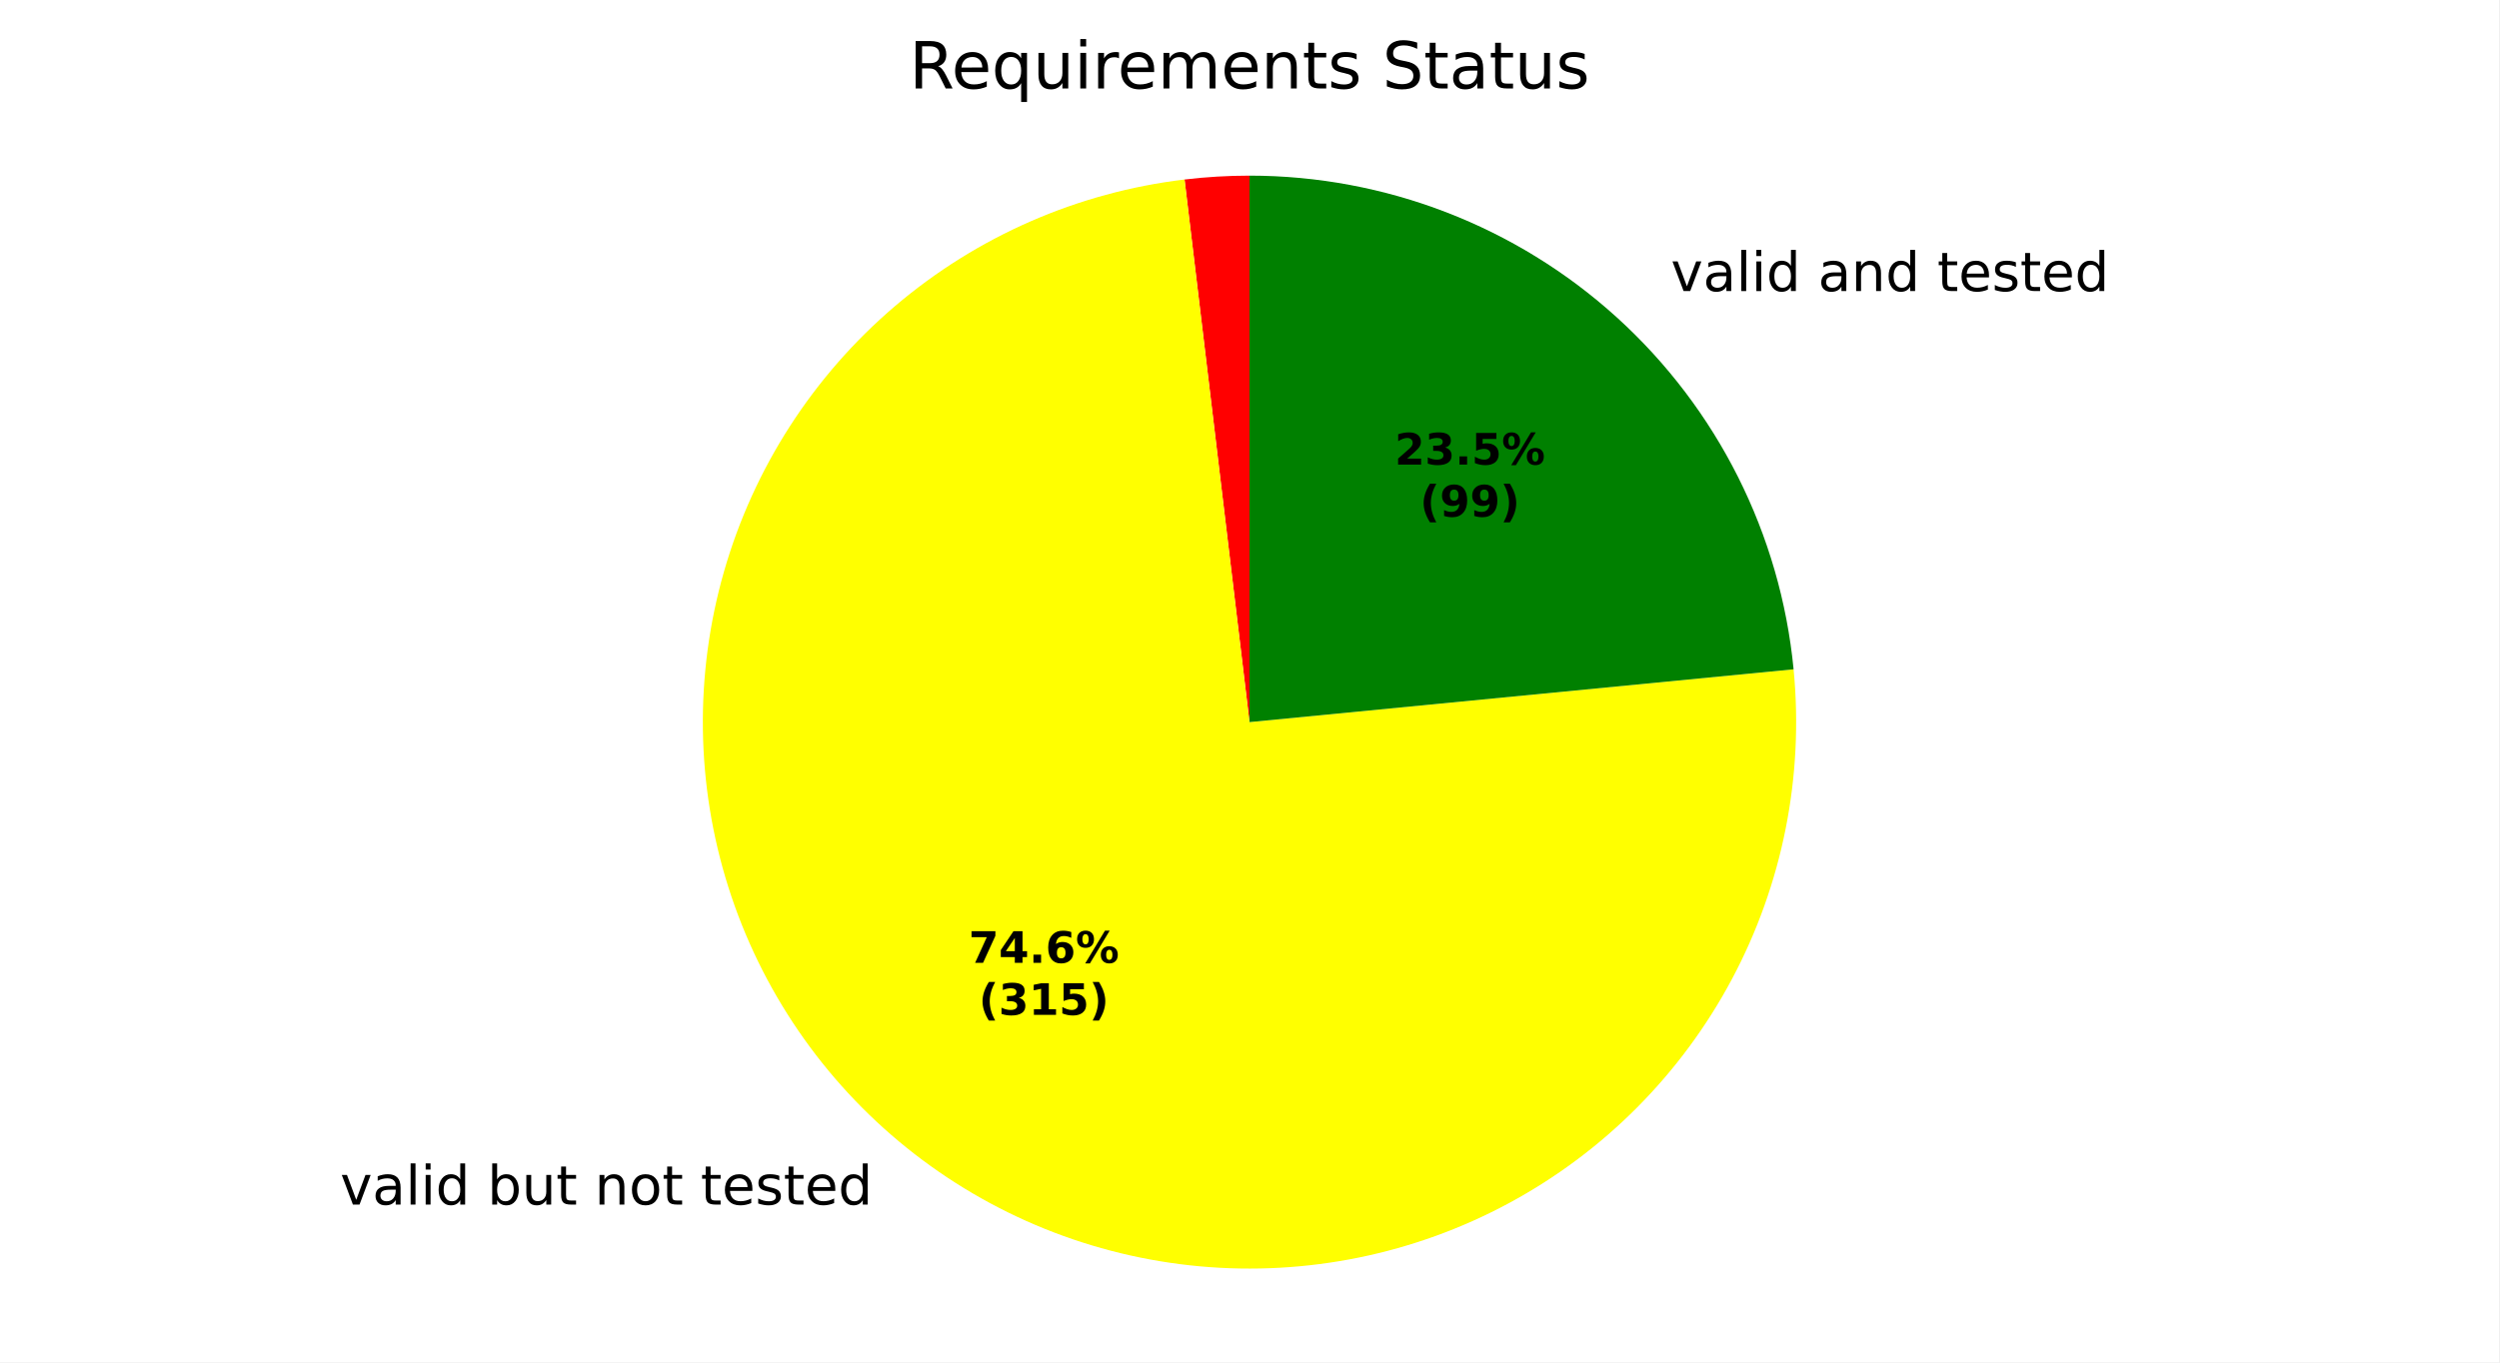
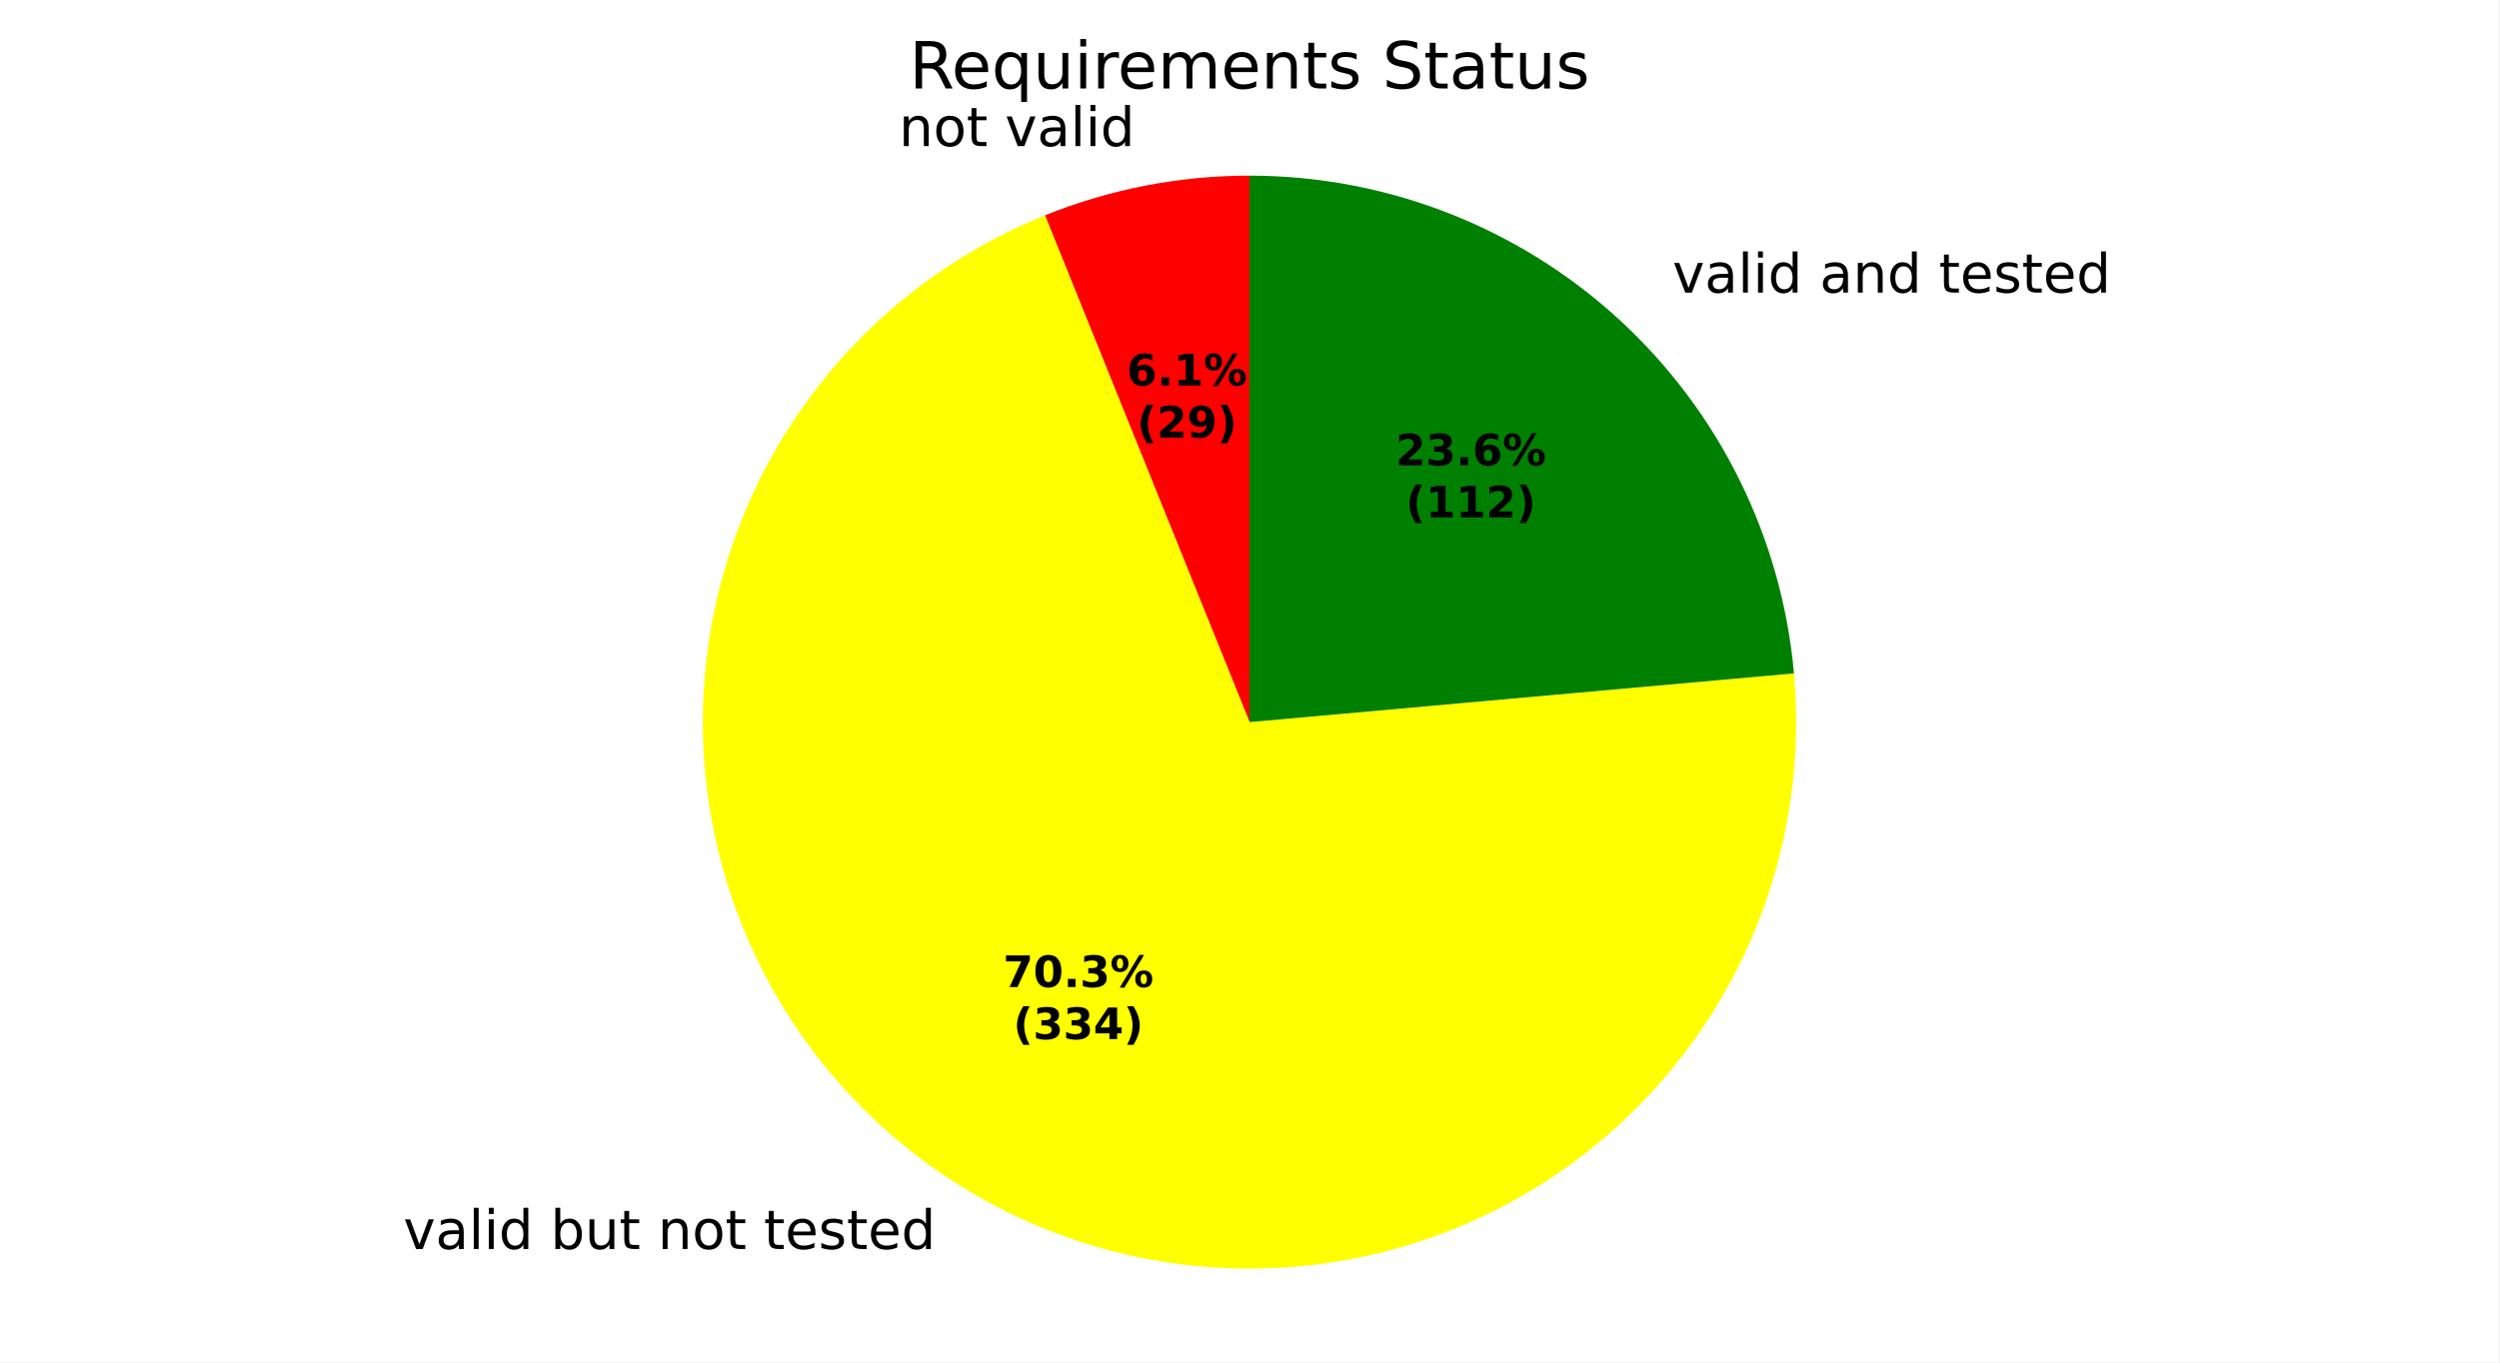
<svg xmlns="http://www.w3.org/2000/svg" xmlns:xlink="http://www.w3.org/1999/xlink" width="460.8pt" height="251.278pt" viewBox="0 0 460.8 251.278" version="1.1">
  <defs>
    <style type="text/css">*{stroke-linejoin: round; stroke-linecap: butt}</style>
  </defs>
  <g id="figure_1">
    <g id="patch_1">
      <path d="M 0 251.278  L 460.8 251.278  L 460.8 0  L 0 0  z " style="fill: #ffffff" />
    </g>
    <g id="axes_1">
      <g id="patch_2">
-         <path d="M 230.4 32.398  C 228.399 32.398 226.398 32.458 224.4 32.577  C 222.402 32.696 220.409 32.875 218.422 33.112  L 230.4 133.198  z " style="fill: #ff0000" />
+         <path d="M 230.4 32.398  C 223.951 32.398 217.516 33.017 211.185 34.247  C 204.853 35.476 198.655 37.31 192.674 39.724  L 230.4 133.198  z " style="fill: #ff0000" />
      </g>
      <g id="patch_3">
-         <path d="M 218.422 33.112  C 198.724 35.47 180.154 43.59 165.05 56.452  C 149.945 69.313 138.969 86.352 133.502 105.422  C 128.036 124.492 128.319 144.758 134.315 163.668  C 140.312 182.578 151.76 199.304 167.217 211.739  C 182.675 224.174 201.464 231.773 221.22 233.579  C 240.976 235.386 260.832 231.321 278.288 221.896  C 295.745 212.471 310.037 198.1 319.364 180.591  C 328.691 163.082 332.645 143.203 330.728 123.458  L 230.4 133.198  z " style="fill: #ffff00" />
+         <path d="M 192.674 39.724  C 175.358 46.713 160.32 58.377 149.245 73.411  C 138.169 88.445 131.486 106.265 129.944 124.874  C 128.402 143.483 132.061 162.16 140.511 178.812  C 148.961 195.464 161.874 209.444 177.803 219.188  C 193.733 228.931 212.06 234.059 230.733 233.998  C 249.406 233.936 267.7 228.687 283.564 218.838  C 299.429 208.989 312.249 194.924 320.589 178.216  C 328.928 161.509 332.464 142.809 330.798 124.21  L 230.4 133.198  z " style="fill: #ffff00" />
      </g>
      <g id="patch_4">
-         <path d="M 330.728 123.458  C 328.309 98.535 316.687 75.386 298.145 58.558  C 279.603 41.729 255.44 32.398 230.4 32.398  L 230.4 133.198  z " style="fill: #008000" />
+         <path d="M 330.798 124.21  C 328.554 99.14 316.999 75.798 298.424 58.812  C 279.85 41.826 255.57 32.398 230.4 32.398  L 230.4 133.198  z " style="fill: #008000" />
      </g>
      <g id="matplotlib.axis_1" />
      <g id="matplotlib.axis_2" />
      <g id="text_1">
-         <g transform="translate(59.5475 222.1908) scale(0.1 -0.1)">
+         <g transform="translate(165.7568 26.94947) scale(0.1 -0.1)">
          <defs>
+             <path id="DejaVuSans-51" d="M 3513 2113  L 3513 0  L 2938 0  L 2938 2094  Q 2938 2591 2744 2837  Q 2550 3084 2163 3084  Q 1697 3084 1428 2787  Q 1159 2491 1159 1978  L 1159 0  L 581 0  L 581 3500  L 1159 3500  L 1159 2956  Q 1366 3272 1645 3428  Q 1925 3584 2291 3584  Q 2894 3584 3203 3211  Q 3513 2838 3513 2113  z " transform="scale(0.015625)" />
+             <path id="DejaVuSans-52" d="M 1959 3097  Q 1497 3097 1228 2736  Q 959 2375 959 1747  Q 959 1119 1226 758  Q 1494 397 1959 397  Q 2419 397 2687 759  Q 2956 1122 2956 1747  Q 2956 2369 2687 2733  Q 2419 3097 1959 3097  z M 1959 3584  Q 2709 3584 3137 3096  Q 3566 2609 3566 1747  Q 3566 888 3137 398  Q 2709 -91 1959 -91  Q 1206 -91 779 398  Q 353 888 353 1747  Q 353 2609 779 3096  Q 1206 3584 1959 3584  z " transform="scale(0.015625)" />
+             <path id="DejaVuSans-57" d="M 1172 4494  L 1172 3500  L 2356 3500  L 2356 3053  L 1172 3053  L 1172 1153  Q 1172 725 1289 603  Q 1406 481 1766 481  L 2356 481  L 2356 0  L 1766 0  Q 1100 0 847 248  Q 594 497 594 1153  L 594 3053  L 172 3053  L 172 3500  L 594 3500  L 594 4494  L 1172 4494  z " transform="scale(0.015625)" />
            <path id="DejaVuSans-3" transform="scale(0.015625)" />
            <path id="DejaVuSans-59" d="M 191 3500  L 800 3500  L 1894 563  L 2988 3500  L 3597 3500  L 2284 0  L 1503 0  L 191 3500  z " transform="scale(0.015625)" />
            <path id="DejaVuSans-44" d="M 2194 1759  Q 1497 1759 1228 1600  Q 959 1441 959 1056  Q 959 750 1161 570  Q 1363 391 1709 391  Q 2188 391 2477 730  Q 2766 1069 2766 1631  L 2766 1759  L 2194 1759  z M 3341 1997  L 3341 0  L 2766 0  L 2766 531  Q 2569 213 2275 61  Q 1981 -91 1556 -91  Q 1019 -91 701 211  Q 384 513 384 1019  Q 384 1609 779 1909  Q 1175 2209 1959 2209  L 2766 2209  L 2766 2266  Q 2766 2663 2505 2880  Q 2244 3097 1772 3097  Q 1472 3097 1187 3025  Q 903 2953 641 2809  L 641 3341  Q 956 3463 1253 3523  Q 1550 3584 1831 3584  Q 2591 3584 2966 3190  Q 3341 2797 3341 1997  z " transform="scale(0.015625)" />
            <path id="DejaVuSans-4f" d="M 603 4863  L 1178 4863  L 1178 0  L 603 0  L 603 4863  z " transform="scale(0.015625)" />
            <path id="DejaVuSans-4c" d="M 603 3500  L 1178 3500  L 1178 0  L 603 0  L 603 3500  z M 603 4863  L 1178 4863  L 1178 4134  L 603 4134  L 603 4863  z " transform="scale(0.015625)" />
            <path id="DejaVuSans-47" d="M 2906 2969  L 2906 4863  L 3481 4863  L 3481 0  L 2906 0  L 2906 525  Q 2725 213 2448 61  Q 2172 -91 1784 -91  Q 1150 -91 751 415  Q 353 922 353 1747  Q 353 2572 751 3078  Q 1150 3584 1784 3584  Q 2172 3584 2448 3432  Q 2725 3281 2906 2969  z M 947 1747  Q 947 1113 1208 752  Q 1469 391 1925 391  Q 2381 391 2643 752  Q 2906 1113 2906 1747  Q 2906 2381 2643 2742  Q 2381 3103 1925 3103  Q 1469 3103 1208 2742  Q 947 2381 947 1747  z " transform="scale(0.015625)" />
+           </defs>
+           <use xlink:href="#DejaVuSans-51" />
+           <use xlink:href="#DejaVuSans-52" transform="translate(63.375 0)" />
+           <use xlink:href="#DejaVuSans-57" transform="translate(124.5625 0)" />
+           <use xlink:href="#DejaVuSans-3" transform="translate(163.7656 0)" />
+           <use xlink:href="#DejaVuSans-59" transform="translate(195.5469 0)" />
+           <use xlink:href="#DejaVuSans-44" transform="translate(254.7344 0)" />
+           <use xlink:href="#DejaVuSans-4f" transform="translate(316.0156 0)" />
+           <use xlink:href="#DejaVuSans-4c" transform="translate(343.7969 0)" />
+           <use xlink:href="#DejaVuSans-47" transform="translate(371.5781 0)" />
+         </g>
+       </g>
+       <g id="text_2">
+         <g transform="translate(71.19198 230.3848) scale(0.1 -0.1)">
+           <defs>
            <path id="DejaVuSans-45" d="M 3116 1747  Q 3116 2381 2855 2742  Q 2594 3103 2138 3103  Q 1681 3103 1420 2742  Q 1159 2381 1159 1747  Q 1159 1113 1420 752  Q 1681 391 2138 391  Q 2594 391 2855 752  Q 3116 1113 3116 1747  z M 1159 2969  Q 1341 3281 1617 3432  Q 1894 3584 2278 3584  Q 2916 3584 3314 3078  Q 3713 2572 3713 1747  Q 3713 922 3314 415  Q 2916 -91 2278 -91  Q 1894 -91 1617 61  Q 1341 213 1159 525  L 1159 0  L 581 0  L 581 4863  L 1159 4863  L 1159 2969  z " transform="scale(0.015625)" />
            <path id="DejaVuSans-58" d="M 544 1381  L 544 3500  L 1119 3500  L 1119 1403  Q 1119 906 1312 657  Q 1506 409 1894 409  Q 2359 409 2629 706  Q 2900 1003 2900 1516  L 2900 3500  L 3475 3500  L 3475 0  L 2900 0  L 2900 538  Q 2691 219 2414 64  Q 2138 -91 1772 -91  Q 1169 -91 856 284  Q 544 659 544 1381  z M 1991 3584  L 1991 3584  z " transform="scale(0.015625)" />
-             <path id="DejaVuSans-57" d="M 1172 4494  L 1172 3500  L 2356 3500  L 2356 3053  L 1172 3053  L 1172 1153  Q 1172 725 1289 603  Q 1406 481 1766 481  L 2356 481  L 2356 0  L 1766 0  Q 1100 0 847 248  Q 594 497 594 1153  L 594 3053  L 172 3053  L 172 3500  L 594 3500  L 594 4494  L 1172 4494  z " transform="scale(0.015625)" />
-             <path id="DejaVuSans-51" d="M 3513 2113  L 3513 0  L 2938 0  L 2938 2094  Q 2938 2591 2744 2837  Q 2550 3084 2163 3084  Q 1697 3084 1428 2787  Q 1159 2491 1159 1978  L 1159 0  L 581 0  L 581 3500  L 1159 3500  L 1159 2956  Q 1366 3272 1645 3428  Q 1925 3584 2291 3584  Q 2894 3584 3203 3211  Q 3513 2838 3513 2113  z " transform="scale(0.015625)" />
-             <path id="DejaVuSans-52" d="M 1959 3097  Q 1497 3097 1228 2736  Q 959 2375 959 1747  Q 959 1119 1226 758  Q 1494 397 1959 397  Q 2419 397 2687 759  Q 2956 1122 2956 1747  Q 2956 2369 2687 2733  Q 2419 3097 1959 3097  z M 1959 3584  Q 2709 3584 3137 3096  Q 3566 2609 3566 1747  Q 3566 888 3137 398  Q 2709 -91 1959 -91  Q 1206 -91 779 398  Q 353 888 353 1747  Q 353 2609 779 3096  Q 1206 3584 1959 3584  z " transform="scale(0.015625)" />
            <path id="DejaVuSans-48" d="M 3597 1894  L 3597 1613  L 953 1613  Q 991 1019 1311 708  Q 1631 397 2203 397  Q 2534 397 2845 478  Q 3156 559 3463 722  L 3463 178  Q 3153 47 2828 -22  Q 2503 -91 2169 -91  Q 1331 -91 842 396  Q 353 884 353 1716  Q 353 2575 817 3079  Q 1281 3584 2069 3584  Q 2775 3584 3186 3129  Q 3597 2675 3597 1894  z M 3022 2063  Q 3016 2534 2758 2815  Q 2500 3097 2075 3097  Q 1594 3097 1305 2825  Q 1016 2553 972 2059  L 3022 2063  z " transform="scale(0.015625)" />
            <path id="DejaVuSans-56" d="M 2834 3397  L 2834 2853  Q 2591 2978 2328 3040  Q 2066 3103 1784 3103  Q 1356 3103 1142 2972  Q 928 2841 928 2578  Q 928 2378 1081 2264  Q 1234 2150 1697 2047  L 1894 2003  Q 2506 1872 2764 1633  Q 3022 1394 3022 966  Q 3022 478 2636 193  Q 2250 -91 1575 -91  Q 1294 -91 989 -36  Q 684 19 347 128  L 347 722  Q 666 556 975 473  Q 1284 391 1588 391  Q 1994 391 2212 530  Q 2431 669 2431 922  Q 2431 1156 2273 1281  Q 2116 1406 1581 1522  L 1381 1569  Q 847 1681 609 1914  Q 372 2147 372 2553  Q 372 3047 722 3315  Q 1072 3584 1716 3584  Q 2034 3584 2315 3537  Q 2597 3491 2834 3397  z " transform="scale(0.015625)" />
          </defs>
          <use xlink:href="#DejaVuSans-3" />
          <use xlink:href="#DejaVuSans-59" transform="translate(31.78125 0)" />
          <use xlink:href="#DejaVuSans-44" transform="translate(90.96875 0)" />
          <use xlink:href="#DejaVuSans-4f" transform="translate(152.25 0)" />
          <use xlink:href="#DejaVuSans-4c" transform="translate(180.0312 0)" />
          <use xlink:href="#DejaVuSans-47" transform="translate(207.8125 0)" />
          <use xlink:href="#DejaVuSans-3" transform="translate(271.2969 0)" />
          <use xlink:href="#DejaVuSans-45" transform="translate(303.0781 0)" />
          <use xlink:href="#DejaVuSans-58" transform="translate(366.5625 0)" />
          <use xlink:href="#DejaVuSans-57" transform="translate(429.9375 0)" />
          <use xlink:href="#DejaVuSans-3" transform="translate(469.1406 0)" />
          <use xlink:href="#DejaVuSans-51" transform="translate(500.9219 0)" />
          <use xlink:href="#DejaVuSans-52" transform="translate(564.2969 0)" />
          <use xlink:href="#DejaVuSans-57" transform="translate(625.4844 0)" />
          <use xlink:href="#DejaVuSans-3" transform="translate(664.6875 0)" />
          <use xlink:href="#DejaVuSans-57" transform="translate(696.4688 0)" />
          <use xlink:href="#DejaVuSans-48" transform="translate(735.6719 0)" />
          <use xlink:href="#DejaVuSans-56" transform="translate(797.2031 0)" />
          <use xlink:href="#DejaVuSans-57" transform="translate(849.2969 0)" />
          <use xlink:href="#DejaVuSans-48" transform="translate(888.5 0)" />
          <use xlink:href="#DejaVuSans-47" transform="translate(950.0312 0)" />
        </g>
      </g>
-       <g id="text_2">
-         <g transform="translate(304.9196 53.69151) scale(0.1 -0.1)">
+       <g id="text_3">
+         <g transform="translate(305.2268 53.97121) scale(0.1 -0.1)">
          <use xlink:href="#DejaVuSans-3" />
          <use xlink:href="#DejaVuSans-59" transform="translate(31.78125 0)" />
          <use xlink:href="#DejaVuSans-44" transform="translate(90.96875 0)" />
          <use xlink:href="#DejaVuSans-4f" transform="translate(152.25 0)" />
          <use xlink:href="#DejaVuSans-4c" transform="translate(180.0312 0)" />
          <use xlink:href="#DejaVuSans-47" transform="translate(207.8125 0)" />
          <use xlink:href="#DejaVuSans-3" transform="translate(271.2969 0)" />
          <use xlink:href="#DejaVuSans-44" transform="translate(303.0781 0)" />
          <use xlink:href="#DejaVuSans-51" transform="translate(364.3594 0)" />
          <use xlink:href="#DejaVuSans-47" transform="translate(427.7344 0)" />
          <use xlink:href="#DejaVuSans-3" transform="translate(491.2188 0)" />
          <use xlink:href="#DejaVuSans-57" transform="translate(523 0)" />
          <use xlink:href="#DejaVuSans-48" transform="translate(562.2031 0)" />
          <use xlink:href="#DejaVuSans-56" transform="translate(623.7344 0)" />
          <use xlink:href="#DejaVuSans-57" transform="translate(675.8281 0)" />
          <use xlink:href="#DejaVuSans-48" transform="translate(715.0312 0)" />
          <use xlink:href="#DejaVuSans-47" transform="translate(776.5625 0)" />
        </g>
      </g>
-       <g id="text_3">
-         <g transform="translate(178.6134 177.5998) scale(0.08 -0.08)">
+       <g id="text_4">
+         <g transform="translate(207.777 71.10454) scale(0.08 -0.08)">
          <defs>
-             <path id="DejaVuSans-Bold-1a" d="M 428 4666  L 3944 4666  L 3944 3988  L 2125 0  L 953 0  L 2675 3781  L 428 3781  L 428 4666  z " transform="scale(0.015625)" />
-             <path id="DejaVuSans-Bold-17" d="M 2356 3675  L 1038 1722  L 2356 1722  L 2356 3675  z M 2156 4666  L 3494 4666  L 3494 1722  L 4159 1722  L 4159 850  L 3494 850  L 3494 0  L 2356 0  L 2356 850  L 288 850  L 288 1881  L 2156 4666  z " transform="scale(0.015625)" />
+             <path id="DejaVuSans-Bold-19" d="M 2316 2303  Q 2000 2303 1842 2098  Q 1684 1894 1684 1484  Q 1684 1075 1842 870  Q 2000 666 2316 666  Q 2634 666 2792 870  Q 2950 1075 2950 1484  Q 2950 1894 2792 2098  Q 2634 2303 2316 2303  z M 3803 4544  L 3803 3681  Q 3506 3822 3243 3889  Q 2981 3956 2731 3956  Q 2194 3956 1894 3657  Q 1594 3359 1544 2772  Q 1750 2925 1990 3001  Q 2231 3078 2516 3078  Q 3231 3078 3670 2659  Q 4109 2241 4109 1563  Q 4109 813 3618 361  Q 3128 -91 2303 -91  Q 1394 -91 895 523  Q 397 1138 397 2266  Q 397 3422 980 4083  Q 1563 4744 2578 4744  Q 2900 4744 3203 4694  Q 3506 4644 3803 4544  z " transform="scale(0.015625)" />
            <path id="DejaVuSans-Bold-11" d="M 653 1209  L 1778 1209  L 1778 0  L 653 0  L 653 1209  z " transform="scale(0.015625)" />
-             <path id="DejaVuSans-Bold-19" d="M 2316 2303  Q 2000 2303 1842 2098  Q 1684 1894 1684 1484  Q 1684 1075 1842 870  Q 2000 666 2316 666  Q 2634 666 2792 870  Q 2950 1075 2950 1484  Q 2950 1894 2792 2098  Q 2634 2303 2316 2303  z M 3803 4544  L 3803 3681  Q 3506 3822 3243 3889  Q 2981 3956 2731 3956  Q 2194 3956 1894 3657  Q 1594 3359 1544 2772  Q 1750 2925 1990 3001  Q 2231 3078 2516 3078  Q 3231 3078 3670 2659  Q 4109 2241 4109 1563  Q 4109 813 3618 361  Q 3128 -91 2303 -91  Q 1394 -91 895 523  Q 397 1138 397 2266  Q 397 3422 980 4083  Q 1563 4744 2578 4744  Q 2900 4744 3203 4694  Q 3506 4644 3803 4544  z " transform="scale(0.015625)" />
+             <path id="DejaVuSans-Bold-14" d="M 750 831  L 1813 831  L 1813 3847  L 722 3622  L 722 4441  L 1806 4666  L 2950 4666  L 2950 831  L 4013 831  L 4013 0  L 750 0  L 750 831  z " transform="scale(0.015625)" />
            <path id="DejaVuSans-Bold-8" d="M 4959 1925  Q 4738 1925 4616 1733  Q 4494 1541 4494 1184  Q 4494 825 4614 633  Q 4734 441 4959 441  Q 5184 441 5303 633  Q 5422 825 5422 1184  Q 5422 1541 5301 1733  Q 5181 1925 4959 1925  z M 4959 2450  Q 5541 2450 5875 2112  Q 6209 1775 6209 1184  Q 6209 594 5875 251  Q 5541 -91 4959 -91  Q 4378 -91 4042 251  Q 3706 594 3706 1184  Q 3706 1772 4042 2111  Q 4378 2450 4959 2450  z M 2094 -91  L 1403 -91  L 4319 4750  L 5013 4750  L 2094 -91  z M 1453 4750  Q 2034 4750 2367 4411  Q 2700 4072 2700 3481  Q 2700 2891 2367 2550  Q 2034 2209 1453 2209  Q 872 2209 539 2550  Q 206 2891 206 3481  Q 206 4072 539 4411  Q 872 4750 1453 4750  z M 1453 4225  Q 1228 4225 1106 4031  Q 984 3838 984 3481  Q 984 3122 1106 2926  Q 1228 2731 1453 2731  Q 1678 2731 1798 2926  Q 1919 3122 1919 3481  Q 1919 3838 1797 4031  Q 1675 4225 1453 4225  z " transform="scale(0.015625)" />
          </defs>
-           <use xlink:href="#DejaVuSans-Bold-1a" />
-           <use xlink:href="#DejaVuSans-Bold-17" transform="translate(69.57812 0)" />
-           <use xlink:href="#DejaVuSans-Bold-11" transform="translate(139.1562 0)" />
-           <use xlink:href="#DejaVuSans-Bold-19" transform="translate(177.1406 0)" />
-           <use xlink:href="#DejaVuSans-Bold-8" transform="translate(246.7188 0)" />
+           <use xlink:href="#DejaVuSans-Bold-19" />
+           <use xlink:href="#DejaVuSans-Bold-11" transform="translate(69.57812 0)" />
+           <use xlink:href="#DejaVuSans-Bold-14" transform="translate(107.5625 0)" />
+           <use xlink:href="#DejaVuSans-Bold-8" transform="translate(177.1406 0)" />
        </g>
-         <g transform="translate(180.4847 187.2014) scale(0.08 -0.08)">
+         <g transform="translate(209.6483 80.7061) scale(0.08 -0.08)">
          <defs>
            <path id="DejaVuSans-Bold-b" d="M 2413 -844  L 1484 -844  Q 1006 -72 778 623  Q 550 1319 550 2003  Q 550 2688 779 3389  Q 1009 4091 1484 4856  L 2413 4856  Q 2013 4116 1813 3408  Q 1613 2700 1613 2009  Q 1613 1319 1811 609  Q 2009 -100 2413 -844  z " transform="scale(0.015625)" />
-             <path id="DejaVuSans-Bold-16" d="M 2981 2516  Q 3453 2394 3698 2092  Q 3944 1791 3944 1325  Q 3944 631 3412 270  Q 2881 -91 1863 -91  Q 1503 -91 1142 -33  Q 781 25 428 141  L 428 1069  Q 766 900 1098 814  Q 1431 728 1753 728  Q 2231 728 2486 893  Q 2741 1059 2741 1369  Q 2741 1688 2480 1852  Q 2219 2016 1709 2016  L 1228 2016  L 1228 2791  L 1734 2791  Q 2188 2791 2409 2933  Q 2631 3075 2631 3366  Q 2631 3634 2415 3781  Q 2200 3928 1806 3928  Q 1516 3928 1219 3862  Q 922 3797 628 3669  L 628 4550  Q 984 4650 1334 4700  Q 1684 4750 2022 4750  Q 2931 4750 3382 4451  Q 3834 4153 3834 3553  Q 3834 3144 3618 2883  Q 3403 2622 2981 2516  z " transform="scale(0.015625)" />
-             <path id="DejaVuSans-Bold-14" d="M 750 831  L 1813 831  L 1813 3847  L 722 3622  L 722 4441  L 1806 4666  L 2950 4666  L 2950 831  L 4013 831  L 4013 0  L 750 0  L 750 831  z " transform="scale(0.015625)" />
-             <path id="DejaVuSans-Bold-18" d="M 678 4666  L 3669 4666  L 3669 3781  L 1638 3781  L 1638 3059  Q 1775 3097 1914 3117  Q 2053 3138 2203 3138  Q 3056 3138 3531 2711  Q 4006 2284 4006 1522  Q 4006 766 3489 337  Q 2972 -91 2053 -91  Q 1656 -91 1267 -14  Q 878 63 494 219  L 494 1166  Q 875 947 1217 837  Q 1559 728 1863 728  Q 2300 728 2551 942  Q 2803 1156 2803 1522  Q 2803 1891 2551 2103  Q 2300 2316 1863 2316  Q 1603 2316 1309 2248  Q 1016 2181 678 2041  L 678 4666  z " transform="scale(0.015625)" />
+             <path id="DejaVuSans-Bold-15" d="M 1844 884  L 3897 884  L 3897 0  L 506 0  L 506 884  L 2209 2388  Q 2438 2594 2547 2791  Q 2656 2988 2656 3200  Q 2656 3528 2436 3728  Q 2216 3928 1850 3928  Q 1569 3928 1234 3808  Q 900 3688 519 3450  L 519 4475  Q 925 4609 1322 4679  Q 1719 4750 2100 4750  Q 2938 4750 3402 4381  Q 3866 4013 3866 3353  Q 3866 2972 3669 2642  Q 3472 2313 2841 1759  L 1844 884  z " transform="scale(0.015625)" />
+             <path id="DejaVuSans-Bold-1c" d="M 641 103  L 641 966  Q 928 831 1190 764  Q 1453 697 1709 697  Q 2247 697 2547 995  Q 2847 1294 2900 1881  Q 2688 1725 2447 1647  Q 2206 1569 1925 1569  Q 1209 1569 770 1986  Q 331 2403 331 3084  Q 331 3838 820 4291  Q 1309 4744 2131 4744  Q 3044 4744 3544 4128  Q 4044 3513 4044 2388  Q 4044 1231 3459 570  Q 2875 -91 1856 -91  Q 1528 -91 1228 -42  Q 928 6 641 103  z M 2125 2350  Q 2441 2350 2600 2554  Q 2759 2759 2759 3169  Q 2759 3575 2600 3781  Q 2441 3988 2125 3988  Q 1809 3988 1650 3781  Q 1491 3575 1491 3169  Q 1491 2759 1650 2554  Q 1809 2350 2125 2350  z " transform="scale(0.015625)" />
            <path id="DejaVuSans-Bold-c" d="M 513 -844  Q 913 -100 1113 609  Q 1313 1319 1313 2009  Q 1313 2700 1113 3408  Q 913 4116 513 4856  L 1441 4856  Q 1916 4091 2145 3389  Q 2375 2688 2375 2003  Q 2375 1319 2147 623  Q 1919 -72 1441 -844  L 513 -844  z " transform="scale(0.015625)" />
          </defs>
          <use xlink:href="#DejaVuSans-Bold-b" />
-           <use xlink:href="#DejaVuSans-Bold-16" transform="translate(45.70312 0)" />
-           <use xlink:href="#DejaVuSans-Bold-14" transform="translate(115.2812 0)" />
-           <use xlink:href="#DejaVuSans-Bold-18" transform="translate(184.8594 0)" />
-           <use xlink:href="#DejaVuSans-Bold-c" transform="translate(254.4375 0)" />
-         </g>
-       </g>
-       <g id="text_4">
-         <g transform="translate(257.1701 85.69112) scale(0.08 -0.08)">
-           <defs>
-             <path id="DejaVuSans-Bold-15" d="M 1844 884  L 3897 884  L 3897 0  L 506 0  L 506 884  L 2209 2388  Q 2438 2594 2547 2791  Q 2656 2988 2656 3200  Q 2656 3528 2436 3728  Q 2216 3928 1850 3928  Q 1569 3928 1234 3808  Q 900 3688 519 3450  L 519 4475  Q 925 4609 1322 4679  Q 1719 4750 2100 4750  Q 2938 4750 3402 4381  Q 3866 4013 3866 3353  Q 3866 2972 3669 2642  Q 3472 2313 2841 1759  L 1844 884  z " transform="scale(0.015625)" />
-           </defs>
-           <use xlink:href="#DejaVuSans-Bold-15" />
-           <use xlink:href="#DejaVuSans-Bold-16" transform="translate(69.57812 0)" />
-           <use xlink:href="#DejaVuSans-Bold-11" transform="translate(139.1562 0)" />
-           <use xlink:href="#DejaVuSans-Bold-18" transform="translate(177.1406 0)" />
-           <use xlink:href="#DejaVuSans-Bold-8" transform="translate(246.7188 0)" />
-         </g>
-         <g transform="translate(261.8245 95.29269) scale(0.08 -0.08)">
-           <defs>
-             <path id="DejaVuSans-Bold-1c" d="M 641 103  L 641 966  Q 928 831 1190 764  Q 1453 697 1709 697  Q 2247 697 2547 995  Q 2847 1294 2900 1881  Q 2688 1725 2447 1647  Q 2206 1569 1925 1569  Q 1209 1569 770 1986  Q 331 2403 331 3084  Q 331 3838 820 4291  Q 1309 4744 2131 4744  Q 3044 4744 3544 4128  Q 4044 3513 4044 2388  Q 4044 1231 3459 570  Q 2875 -91 1856 -91  Q 1528 -91 1228 -42  Q 928 6 641 103  z M 2125 2350  Q 2441 2350 2600 2554  Q 2759 2759 2759 3169  Q 2759 3575 2600 3781  Q 2441 3988 2125 3988  Q 1809 3988 1650 3781  Q 1491 3575 1491 3169  Q 1491 2759 1650 2554  Q 1809 2350 2125 2350  z " transform="scale(0.015625)" />
-           </defs>
-           <use xlink:href="#DejaVuSans-Bold-b" />
-           <use xlink:href="#DejaVuSans-Bold-1c" transform="translate(45.70312 0)" />
+           <use xlink:href="#DejaVuSans-Bold-15" transform="translate(45.70312 0)" />
          <use xlink:href="#DejaVuSans-Bold-1c" transform="translate(115.2812 0)" />
          <use xlink:href="#DejaVuSans-Bold-c" transform="translate(184.8594 0)" />
        </g>
      </g>
      <g id="text_5">
+         <g transform="translate(184.9651 182.0693) scale(0.08 -0.08)">
+           <defs>
+             <path id="DejaVuSans-Bold-1a" d="M 428 4666  L 3944 4666  L 3944 3988  L 2125 0  L 953 0  L 2675 3781  L 428 3781  L 428 4666  z " transform="scale(0.015625)" />
+             <path id="DejaVuSans-Bold-13" d="M 2944 2338  Q 2944 3213 2780 3570  Q 2616 3928 2228 3928  Q 1841 3928 1675 3570  Q 1509 3213 1509 2338  Q 1509 1453 1675 1090  Q 1841 728 2228 728  Q 2613 728 2778 1090  Q 2944 1453 2944 2338  z M 4147 2328  Q 4147 1169 3647 539  Q 3147 -91 2228 -91  Q 1306 -91 806 539  Q 306 1169 306 2328  Q 306 3491 806 4120  Q 1306 4750 2228 4750  Q 3147 4750 3647 4120  Q 4147 3491 4147 2328  z " transform="scale(0.015625)" />
+             <path id="DejaVuSans-Bold-16" d="M 2981 2516  Q 3453 2394 3698 2092  Q 3944 1791 3944 1325  Q 3944 631 3412 270  Q 2881 -91 1863 -91  Q 1503 -91 1142 -33  Q 781 25 428 141  L 428 1069  Q 766 900 1098 814  Q 1431 728 1753 728  Q 2231 728 2486 893  Q 2741 1059 2741 1369  Q 2741 1688 2480 1852  Q 2219 2016 1709 2016  L 1228 2016  L 1228 2791  L 1734 2791  Q 2188 2791 2409 2933  Q 2631 3075 2631 3366  Q 2631 3634 2415 3781  Q 2200 3928 1806 3928  Q 1516 3928 1219 3862  Q 922 3797 628 3669  L 628 4550  Q 984 4650 1334 4700  Q 1684 4750 2022 4750  Q 2931 4750 3382 4451  Q 3834 4153 3834 3553  Q 3834 3144 3618 2883  Q 3403 2622 2981 2516  z " transform="scale(0.015625)" />
+           </defs>
+           <use xlink:href="#DejaVuSans-Bold-1a" />
+           <use xlink:href="#DejaVuSans-Bold-13" transform="translate(69.57812 0)" />
+           <use xlink:href="#DejaVuSans-Bold-11" transform="translate(139.1562 0)" />
+           <use xlink:href="#DejaVuSans-Bold-16" transform="translate(177.1406 0)" />
+           <use xlink:href="#DejaVuSans-Bold-8" transform="translate(246.7188 0)" />
+         </g>
+         <g transform="translate(186.8363 191.6708) scale(0.08 -0.08)">
+           <defs>
+             <path id="DejaVuSans-Bold-17" d="M 2356 3675  L 1038 1722  L 2356 1722  L 2356 3675  z M 2156 4666  L 3494 4666  L 3494 1722  L 4159 1722  L 4159 850  L 3494 850  L 3494 0  L 2356 0  L 2356 850  L 288 850  L 288 1881  L 2156 4666  z " transform="scale(0.015625)" />
+           </defs>
+           <use xlink:href="#DejaVuSans-Bold-b" />
+           <use xlink:href="#DejaVuSans-Bold-16" transform="translate(45.70312 0)" />
+           <use xlink:href="#DejaVuSans-Bold-16" transform="translate(115.2812 0)" />
+           <use xlink:href="#DejaVuSans-Bold-17" transform="translate(184.8594 0)" />
+           <use xlink:href="#DejaVuSans-Bold-c" transform="translate(254.4375 0)" />
+         </g>
+       </g>
+       <g id="text_6">
+         <g transform="translate(257.3377 85.84367) scale(0.08 -0.08)">
+           <use xlink:href="#DejaVuSans-Bold-15" />
+           <use xlink:href="#DejaVuSans-Bold-16" transform="translate(69.57812 0)" />
+           <use xlink:href="#DejaVuSans-Bold-11" transform="translate(139.1562 0)" />
+           <use xlink:href="#DejaVuSans-Bold-19" transform="translate(177.1406 0)" />
+           <use xlink:href="#DejaVuSans-Bold-8" transform="translate(246.7188 0)" />
+         </g>
+         <g transform="translate(259.209 95.44523) scale(0.08 -0.08)">
+           <use xlink:href="#DejaVuSans-Bold-b" />
+           <use xlink:href="#DejaVuSans-Bold-14" transform="translate(45.70312 0)" />
+           <use xlink:href="#DejaVuSans-Bold-14" transform="translate(115.2812 0)" />
+           <use xlink:href="#DejaVuSans-Bold-15" transform="translate(184.8594 0)" />
+           <use xlink:href="#DejaVuSans-Bold-c" transform="translate(254.4375 0)" />
+         </g>
+       </g>
+       <g id="text_7">
        <g transform="translate(167.6616 16.31812) scale(0.12 -0.12)">
          <defs>
            <path id="DejaVuSans-35" d="M 2841 2188  Q 3044 2119 3236 1894  Q 3428 1669 3622 1275  L 4263 0  L 3584 0  L 2988 1197  Q 2756 1666 2539 1819  Q 2322 1972 1947 1972  L 1259 1972  L 1259 0  L 628 0  L 628 4666  L 2053 4666  Q 2853 4666 3247 4331  Q 3641 3997 3641 3322  Q 3641 2881 3436 2590  Q 3231 2300 2841 2188  z M 1259 4147  L 1259 2491  L 2053 2491  Q 2509 2491 2742 2702  Q 2975 2913 2975 3322  Q 2975 3731 2742 3939  Q 2509 4147 2053 4147  L 1259 4147  z " transform="scale(0.015625)" />
            <path id="DejaVuSans-54" d="M 947 1747  Q 947 1113 1208 752  Q 1469 391 1925 391  Q 2381 391 2643 752  Q 2906 1113 2906 1747  Q 2906 2381 2643 2742  Q 2381 3103 1925 3103  Q 1469 3103 1208 2742  Q 947 2381 947 1747  z M 2906 525  Q 2725 213 2448 61  Q 2172 -91 1784 -91  Q 1150 -91 751 415  Q 353 922 353 1747  Q 353 2572 751 3078  Q 1150 3584 1784 3584  Q 2172 3584 2448 3432  Q 2725 3281 2906 2969  L 2906 3500  L 3481 3500  L 3481 -1331  L 2906 -1331  L 2906 525  z " transform="scale(0.015625)" />
            <path id="DejaVuSans-55" d="M 2631 2963  Q 2534 3019 2420 3045  Q 2306 3072 2169 3072  Q 1681 3072 1420 2755  Q 1159 2438 1159 1844  L 1159 0  L 581 0  L 581 3500  L 1159 3500  L 1159 2956  Q 1341 3275 1631 3429  Q 1922 3584 2338 3584  Q 2397 3584 2469 3576  Q 2541 3569 2628 3553  L 2631 2963  z " transform="scale(0.015625)" />
            <path id="DejaVuSans-50" d="M 3328 2828  Q 3544 3216 3844 3400  Q 4144 3584 4550 3584  Q 5097 3584 5394 3201  Q 5691 2819 5691 2113  L 5691 0  L 5113 0  L 5113 2094  Q 5113 2597 4934 2840  Q 4756 3084 4391 3084  Q 3944 3084 3684 2787  Q 3425 2491 3425 1978  L 3425 0  L 2847 0  L 2847 2094  Q 2847 2600 2669 2842  Q 2491 3084 2119 3084  Q 1678 3084 1418 2786  Q 1159 2488 1159 1978  L 1159 0  L 581 0  L 581 3500  L 1159 3500  L 1159 2956  Q 1356 3278 1631 3431  Q 1906 3584 2284 3584  Q 2666 3584 2933 3390  Q 3200 3197 3328 2828  z " transform="scale(0.015625)" />
            <path id="DejaVuSans-36" d="M 3425 4513  L 3425 3897  Q 3066 4069 2747 4153  Q 2428 4238 2131 4238  Q 1616 4238 1336 4038  Q 1056 3838 1056 3469  Q 1056 3159 1242 3001  Q 1428 2844 1947 2747  L 2328 2669  Q 3034 2534 3370 2195  Q 3706 1856 3706 1288  Q 3706 609 3251 259  Q 2797 -91 1919 -91  Q 1588 -91 1214 -16  Q 841 59 441 206  L 441 856  Q 825 641 1194 531  Q 1563 422 1919 422  Q 2459 422 2753 634  Q 3047 847 3047 1241  Q 3047 1584 2836 1778  Q 2625 1972 2144 2069  L 1759 2144  Q 1053 2284 737 2584  Q 422 2884 422 3419  Q 422 4038 858 4394  Q 1294 4750 2059 4750  Q 2388 4750 2728 4690  Q 3069 4631 3425 4513  z " transform="scale(0.015625)" />
          </defs>
          <use xlink:href="#DejaVuSans-35" />
          <use xlink:href="#DejaVuSans-48" transform="translate(65 0)" />
          <use xlink:href="#DejaVuSans-54" transform="translate(126.5312 0)" />
          <use xlink:href="#DejaVuSans-58" transform="translate(190.0156 0)" />
          <use xlink:href="#DejaVuSans-4c" transform="translate(253.3906 0)" />
          <use xlink:href="#DejaVuSans-55" transform="translate(281.1719 0)" />
          <use xlink:href="#DejaVuSans-48" transform="translate(320.0781 0)" />
          <use xlink:href="#DejaVuSans-50" transform="translate(381.6094 0)" />
          <use xlink:href="#DejaVuSans-48" transform="translate(479.0156 0)" />
          <use xlink:href="#DejaVuSans-51" transform="translate(540.5469 0)" />
          <use xlink:href="#DejaVuSans-57" transform="translate(603.9219 0)" />
          <use xlink:href="#DejaVuSans-56" transform="translate(643.125 0)" />
          <use xlink:href="#DejaVuSans-3" transform="translate(695.2188 0)" />
          <use xlink:href="#DejaVuSans-36" transform="translate(727 0)" />
          <use xlink:href="#DejaVuSans-57" transform="translate(790.4844 0)" />
          <use xlink:href="#DejaVuSans-44" transform="translate(829.6875 0)" />
          <use xlink:href="#DejaVuSans-57" transform="translate(890.9688 0)" />
          <use xlink:href="#DejaVuSans-58" transform="translate(930.1719 0)" />
          <use xlink:href="#DejaVuSans-56" transform="translate(993.5469 0)" />
        </g>
      </g>
    </g>
  </g>
</svg>
